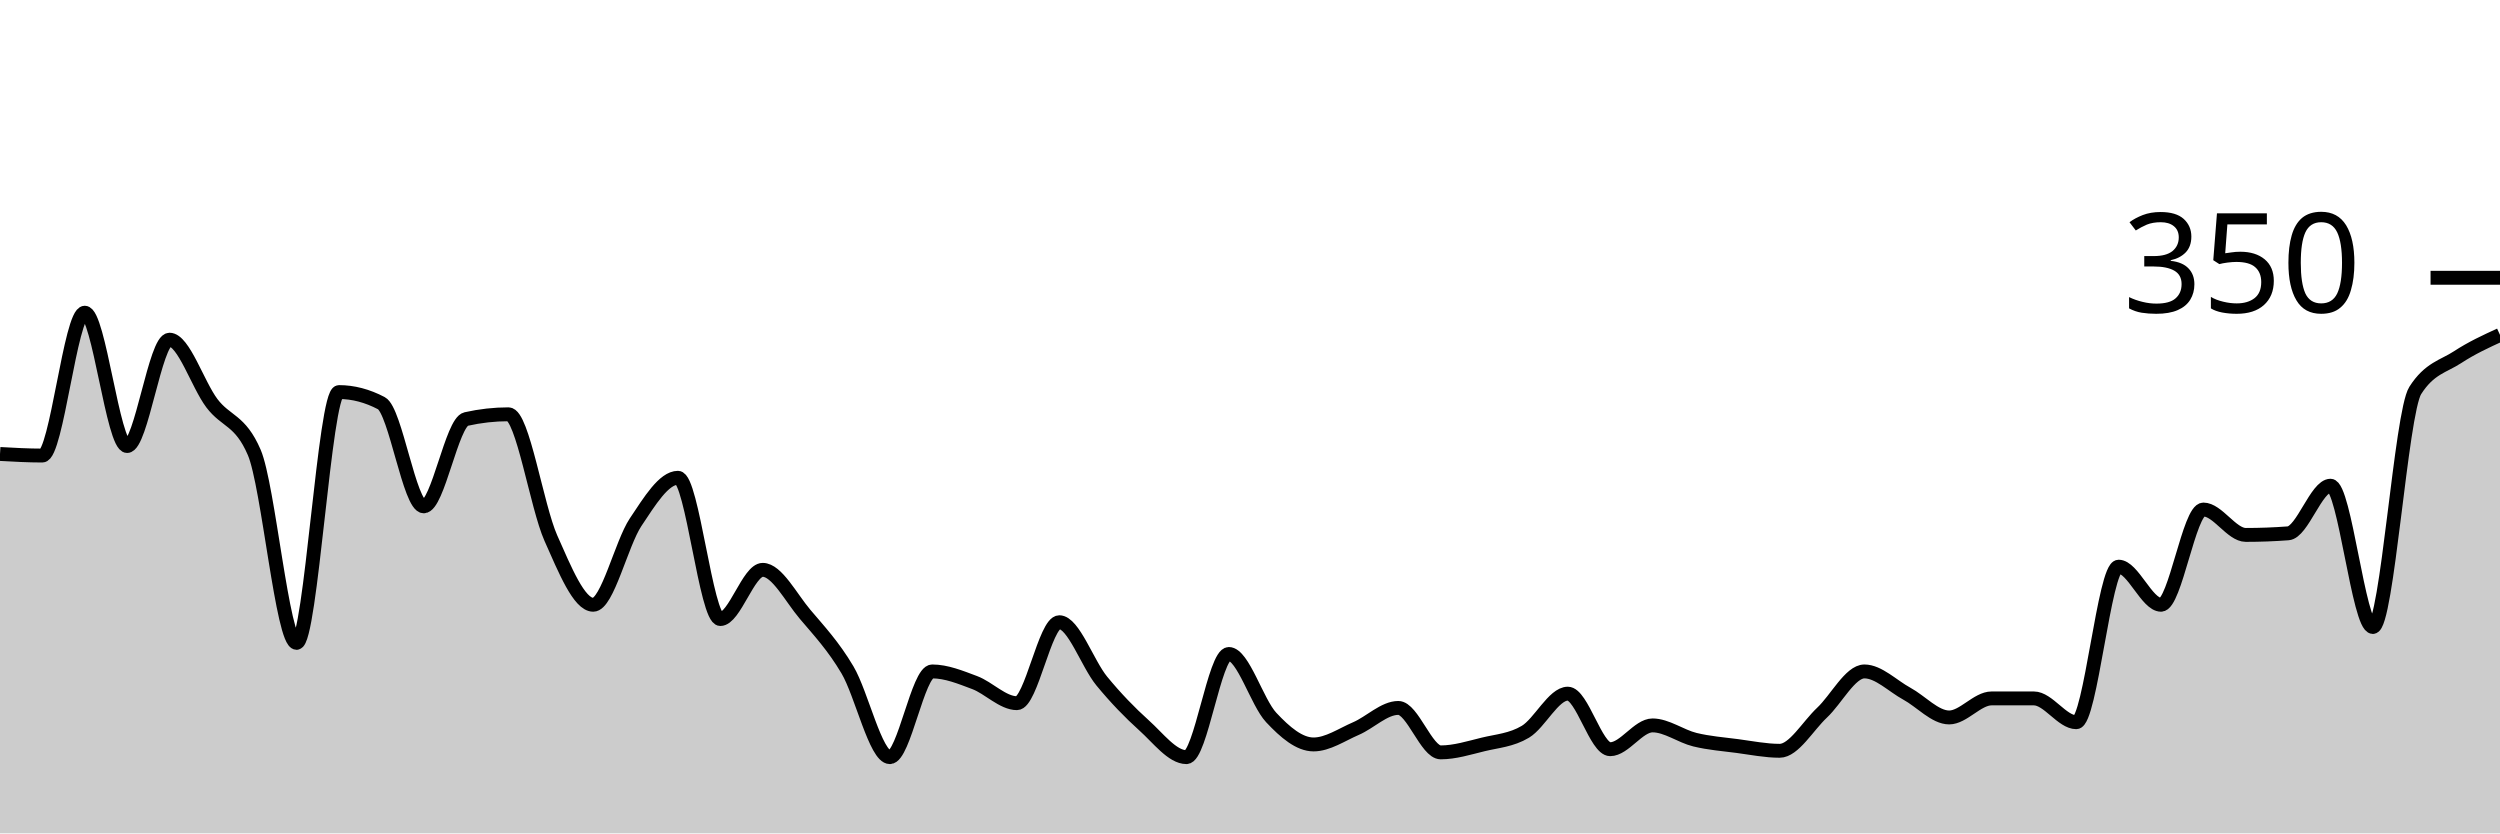
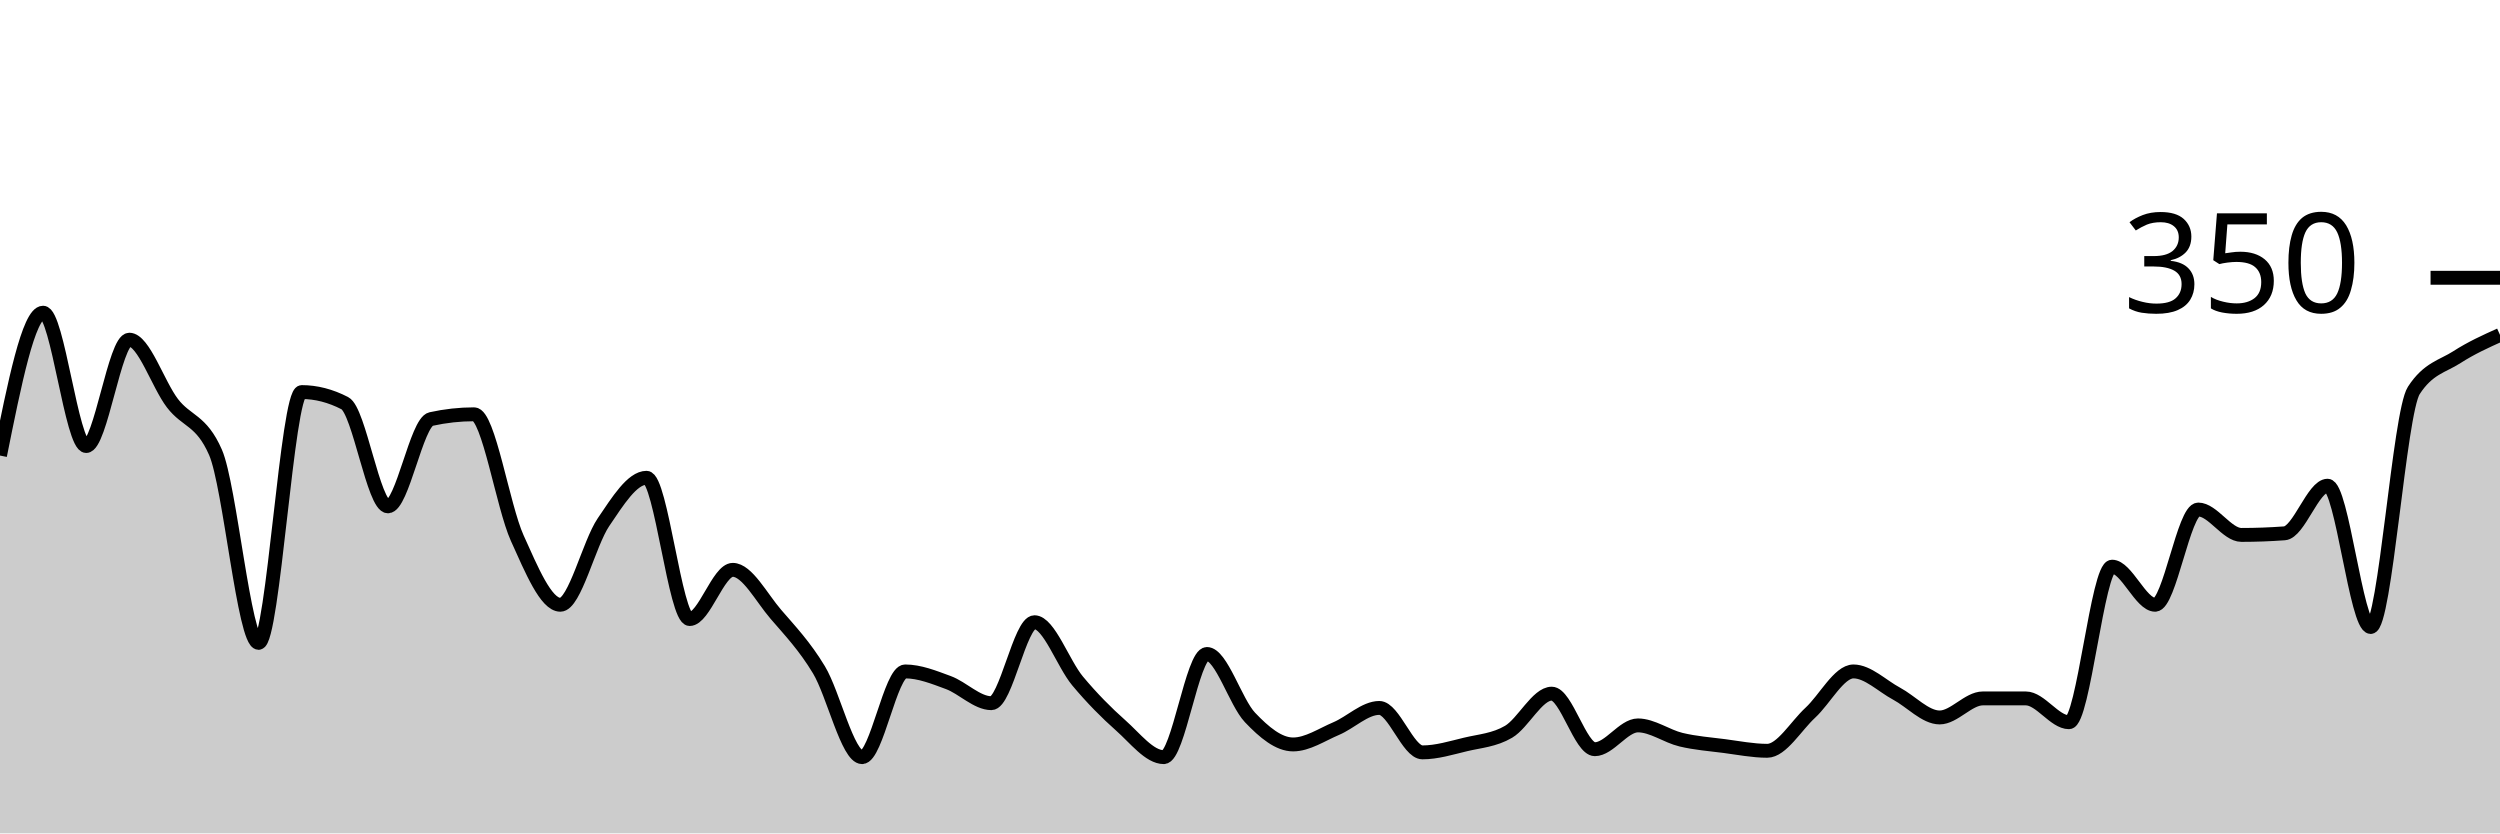
<svg xmlns="http://www.w3.org/2000/svg" viewBox="0 0 180 60">
  <g transform="translate(0,20)">
-     <path class="area" fill="rgba(0, 0, 0, 0.2)" d="M0,12.686C1.017,12.743,2.034,12.8,3.051,12.8C4.068,12.8,5.085,2.514,6.102,2.514C7.119,2.514,8.136,12.114,9.153,12.114C10.169,12.114,11.186,4.457,12.203,4.457C13.22,4.457,14.237,7.676,15.254,9.029C16.271,10.381,17.288,10.21,18.305,12.571C19.322,14.933,20.339,26.286,21.356,26.286C22.373,26.286,23.39,8.229,24.407,8.229C25.424,8.229,26.441,8.495,27.458,9.029C28.475,9.562,29.492,16.457,30.508,16.457C31.525,16.457,32.542,10.4,33.559,10.171C34.576,9.943,35.593,9.829,36.61,9.829C37.627,9.829,38.644,16.457,39.661,18.743C40.678,21.029,41.695,23.543,42.712,23.543C43.729,23.543,44.746,19.124,45.763,17.6C46.78,16.076,47.797,14.4,48.814,14.4C49.831,14.4,50.847,24.571,51.864,24.571C52.881,24.571,53.898,21.029,54.915,21.029C55.932,21.029,56.949,23.029,57.966,24.229C58.983,25.429,60,26.514,61.017,28.229C62.034,29.943,63.051,34.514,64.068,34.514C65.085,34.514,66.102,28.343,67.119,28.343C68.136,28.343,69.153,28.762,70.169,29.143C71.186,29.524,72.203,30.629,73.22,30.629C74.237,30.629,75.254,24.8,76.271,24.8C77.288,24.8,78.305,27.79,79.322,29.029C80.339,30.267,81.356,31.314,82.373,32.229C83.39,33.143,84.407,34.514,85.424,34.514C86.441,34.514,87.458,27.086,88.475,27.086C89.492,27.086,90.508,30.571,91.525,31.657C92.542,32.743,93.559,33.6,94.576,33.6C95.593,33.6,96.61,32.895,97.627,32.457C98.644,32.019,99.661,30.971,100.678,30.971C101.695,30.971,102.712,34.171,103.729,34.171C104.746,34.171,105.763,33.848,106.78,33.6C107.797,33.352,108.814,33.295,109.831,32.686C110.847,32.076,111.864,29.943,112.881,29.943C113.898,29.943,114.915,33.943,115.932,33.943C116.949,33.943,117.966,32.229,118.983,32.229C120,32.229,121.017,33.01,122.034,33.257C123.051,33.505,124.068,33.581,125.085,33.714C126.102,33.848,127.119,34.057,128.136,34.057C129.153,34.057,130.169,32.267,131.186,31.314C132.203,30.362,133.22,28.343,134.237,28.343C135.254,28.343,136.271,29.39,137.288,29.943C138.305,30.495,139.322,31.657,140.339,31.657C141.356,31.657,142.373,30.286,143.39,30.286C144.407,30.286,145.424,30.286,146.441,30.286C147.458,30.286,148.475,32,149.492,32C150.508,32,151.525,20.8,152.542,20.8C153.559,20.8,154.576,23.543,155.593,23.543C156.61,23.543,157.627,16.686,158.644,16.686C159.661,16.686,160.678,18.514,161.695,18.514C162.712,18.514,163.729,18.476,164.746,18.4C165.763,18.324,166.78,14.971,167.797,14.971C168.814,14.971,169.831,25.143,170.847,25.143C171.864,25.143,172.881,9.714,173.898,8.114C174.915,6.514,175.932,6.381,176.949,5.714C177.966,5.048,178.983,4.581,180,4.114L180,40C178.983,40,177.966,40,176.949,40C175.932,40,174.915,40,173.898,40C172.881,40,171.864,40,170.847,40C169.831,40,168.814,40,167.797,40C166.78,40,165.763,40,164.746,40C163.729,40,162.712,40,161.695,40C160.678,40,159.661,40,158.644,40C157.627,40,156.61,40,155.593,40C154.576,40,153.559,40,152.542,40C151.525,40,150.508,40,149.492,40C148.475,40,147.458,40,146.441,40C145.424,40,144.407,40,143.39,40C142.373,40,141.356,40,140.339,40C139.322,40,138.305,40,137.288,40C136.271,40,135.254,40,134.237,40C133.22,40,132.203,40,131.186,40C130.169,40,129.153,40,128.136,40C127.119,40,126.102,40,125.085,40C124.068,40,123.051,40,122.034,40C121.017,40,120,40,118.983,40C117.966,40,116.949,40,115.932,40C114.915,40,113.898,40,112.881,40C111.864,40,110.847,40,109.831,40C108.814,40,107.797,40,106.78,40C105.763,40,104.746,40,103.729,40C102.712,40,101.695,40,100.678,40C99.661,40,98.644,40,97.627,40C96.61,40,95.593,40,94.576,40C93.559,40,92.542,40,91.525,40C90.508,40,89.492,40,88.475,40C87.458,40,86.441,40,85.424,40C84.407,40,83.39,40,82.373,40C81.356,40,80.339,40,79.322,40C78.305,40,77.288,40,76.271,40C75.254,40,74.237,40,73.22,40C72.203,40,71.186,40,70.169,40C69.153,40,68.136,40,67.119,40C66.102,40,65.085,40,64.068,40C63.051,40,62.034,40,61.017,40C60,40,58.983,40,57.966,40C56.949,40,55.932,40,54.915,40C53.898,40,52.881,40,51.864,40C50.847,40,49.831,40,48.814,40C47.797,40,46.78,40,45.763,40C44.746,40,43.729,40,42.712,40C41.695,40,40.678,40,39.661,40C38.644,40,37.627,40,36.61,40C35.593,40,34.576,40,33.559,40C32.542,40,31.525,40,30.508,40C29.492,40,28.475,40,27.458,40C26.441,40,25.424,40,24.407,40C23.39,40,22.373,40,21.356,40C20.339,40,19.322,40,18.305,40C17.288,40,16.271,40,15.254,40C14.237,40,13.22,40,12.203,40C11.186,40,10.169,40,9.153,40C8.136,40,7.119,40,6.102,40C5.085,40,4.068,40,3.051,40C2.034,40,1.017,40,0,40Z" />
-     <path class="line" stroke="black" fill="none" d="M0,12.686C1.017,12.743,2.034,12.8,3.051,12.8C4.068,12.8,5.085,2.514,6.102,2.514C7.119,2.514,8.136,12.114,9.153,12.114C10.169,12.114,11.186,4.457,12.203,4.457C13.22,4.457,14.237,7.676,15.254,9.029C16.271,10.381,17.288,10.21,18.305,12.571C19.322,14.933,20.339,26.286,21.356,26.286C22.373,26.286,23.39,8.229,24.407,8.229C25.424,8.229,26.441,8.495,27.458,9.029C28.475,9.562,29.492,16.457,30.508,16.457C31.525,16.457,32.542,10.4,33.559,10.171C34.576,9.943,35.593,9.829,36.61,9.829C37.627,9.829,38.644,16.457,39.661,18.743C40.678,21.029,41.695,23.543,42.712,23.543C43.729,23.543,44.746,19.124,45.763,17.6C46.78,16.076,47.797,14.4,48.814,14.4C49.831,14.4,50.847,24.571,51.864,24.571C52.881,24.571,53.898,21.029,54.915,21.029C55.932,21.029,56.949,23.029,57.966,24.229C58.983,25.429,60,26.514,61.017,28.229C62.034,29.943,63.051,34.514,64.068,34.514C65.085,34.514,66.102,28.343,67.119,28.343C68.136,28.343,69.153,28.762,70.169,29.143C71.186,29.524,72.203,30.629,73.22,30.629C74.237,30.629,75.254,24.8,76.271,24.8C77.288,24.8,78.305,27.79,79.322,29.029C80.339,30.267,81.356,31.314,82.373,32.229C83.39,33.143,84.407,34.514,85.424,34.514C86.441,34.514,87.458,27.086,88.475,27.086C89.492,27.086,90.508,30.571,91.525,31.657C92.542,32.743,93.559,33.6,94.576,33.6C95.593,33.6,96.61,32.895,97.627,32.457C98.644,32.019,99.661,30.971,100.678,30.971C101.695,30.971,102.712,34.171,103.729,34.171C104.746,34.171,105.763,33.848,106.78,33.6C107.797,33.352,108.814,33.295,109.831,32.686C110.847,32.076,111.864,29.943,112.881,29.943C113.898,29.943,114.915,33.943,115.932,33.943C116.949,33.943,117.966,32.229,118.983,32.229C120,32.229,121.017,33.01,122.034,33.257C123.051,33.505,124.068,33.581,125.085,33.714C126.102,33.848,127.119,34.057,128.136,34.057C129.153,34.057,130.169,32.267,131.186,31.314C132.203,30.362,133.22,28.343,134.237,28.343C135.254,28.343,136.271,29.39,137.288,29.943C138.305,30.495,139.322,31.657,140.339,31.657C141.356,31.657,142.373,30.286,143.39,30.286C144.407,30.286,145.424,30.286,146.441,30.286C147.458,30.286,148.475,32,149.492,32C150.508,32,151.525,20.8,152.542,20.8C153.559,20.8,154.576,23.543,155.593,23.543C156.61,23.543,157.627,16.686,158.644,16.686C159.661,16.686,160.678,18.514,161.695,18.514C162.712,18.514,163.729,18.476,164.746,18.4C165.763,18.324,166.78,14.971,167.797,14.971C168.814,14.971,169.831,25.143,170.847,25.143C171.864,25.143,172.881,9.714,173.898,8.114C174.915,6.514,175.932,6.381,176.949,5.714C177.966,5.048,178.983,4.581,180,4.114" />
+     <path class="area" fill="rgba(0, 0, 0, 0.2)" d="M0,12.8C1.034,7.657,2.069,2.514,3.103,2.514C4.138,2.514,5.172,12.114,6.207,12.114C7.241,12.114,8.276,4.457,9.31,4.457C10.345,4.457,11.379,7.676,12.414,9.029C13.448,10.381,14.483,10.21,15.517,12.571C16.552,14.933,17.586,26.286,18.621,26.286C19.655,26.286,20.69,8.229,21.724,8.229C22.759,8.229,23.793,8.495,24.828,9.029C25.862,9.562,26.897,16.457,27.931,16.457C28.966,16.457,30,10.4,31.034,10.171C32.069,9.943,33.103,9.829,34.138,9.829C35.172,9.829,36.207,16.457,37.241,18.743C38.276,21.029,39.31,23.543,40.345,23.543C41.379,23.543,42.414,19.124,43.448,17.6C44.483,16.076,45.517,14.4,46.552,14.4C47.586,14.4,48.621,24.571,49.655,24.571C50.69,24.571,51.724,21.029,52.759,21.029C53.793,21.029,54.828,23.029,55.862,24.229C56.897,25.429,57.931,26.514,58.966,28.229C60,29.943,61.034,34.514,62.069,34.514C63.103,34.514,64.138,28.343,65.172,28.343C66.207,28.343,67.241,28.762,68.276,29.143C69.31,29.524,70.345,30.629,71.379,30.629C72.414,30.629,73.448,24.8,74.483,24.8C75.517,24.8,76.552,27.79,77.586,29.029C78.621,30.267,79.655,31.314,80.69,32.229C81.724,33.143,82.759,34.514,83.793,34.514C84.828,34.514,85.862,27.086,86.897,27.086C87.931,27.086,88.966,30.571,90,31.657C91.034,32.743,92.069,33.6,93.103,33.6C94.138,33.6,95.172,32.895,96.207,32.457C97.241,32.019,98.276,30.971,99.31,30.971C100.345,30.971,101.379,34.171,102.414,34.171C103.448,34.171,104.483,33.848,105.517,33.6C106.552,33.352,107.586,33.295,108.621,32.686C109.655,32.076,110.69,29.943,111.724,29.943C112.759,29.943,113.793,33.943,114.828,33.943C115.862,33.943,116.897,32.229,117.931,32.229C118.966,32.229,120,33.01,121.034,33.257C122.069,33.505,123.103,33.581,124.138,33.714C125.172,33.848,126.207,34.057,127.241,34.057C128.276,34.057,129.31,32.267,130.345,31.314C131.379,30.362,132.414,28.343,133.448,28.343C134.483,28.343,135.517,29.39,136.552,29.943C137.586,30.495,138.621,31.657,139.655,31.657C140.69,31.657,141.724,30.286,142.759,30.286C143.793,30.286,144.828,30.286,145.862,30.286C146.897,30.286,147.931,32,148.966,32C150,32,151.034,20.8,152.069,20.8C153.103,20.8,154.138,23.543,155.172,23.543C156.207,23.543,157.241,16.686,158.276,16.686C159.31,16.686,160.345,18.514,161.379,18.514C162.414,18.514,163.448,18.476,164.483,18.4C165.517,18.324,166.552,14.971,167.586,14.971C168.621,14.971,169.655,25.143,170.69,25.143C171.724,25.143,172.759,9.714,173.793,8.114C174.828,6.514,175.862,6.381,176.897,5.714C177.931,5.048,178.966,4.581,180,4.114L180,40C178.966,40,177.931,40,176.897,40C175.862,40,174.828,40,173.793,40C172.759,40,171.724,40,170.69,40C169.655,40,168.621,40,167.586,40C166.552,40,165.517,40,164.483,40C163.448,40,162.414,40,161.379,40C160.345,40,159.31,40,158.276,40C157.241,40,156.207,40,155.172,40C154.138,40,153.103,40,152.069,40C151.034,40,150,40,148.966,40C147.931,40,146.897,40,145.862,40C144.828,40,143.793,40,142.759,40C141.724,40,140.69,40,139.655,40C138.621,40,137.586,40,136.552,40C135.517,40,134.483,40,133.448,40C132.414,40,131.379,40,130.345,40C129.31,40,128.276,40,127.241,40C126.207,40,125.172,40,124.138,40C123.103,40,122.069,40,121.034,40C120,40,118.966,40,117.931,40C116.897,40,115.862,40,114.828,40C113.793,40,112.759,40,111.724,40C110.69,40,109.655,40,108.621,40C107.586,40,106.552,40,105.517,40C104.483,40,103.448,40,102.414,40C101.379,40,100.345,40,99.31,40C98.276,40,97.241,40,96.207,40C95.172,40,94.138,40,93.103,40C92.069,40,91.034,40,90,40C88.966,40,87.931,40,86.897,40C85.862,40,84.828,40,83.793,40C82.759,40,81.724,40,80.69,40C79.655,40,78.621,40,77.586,40C76.552,40,75.517,40,74.483,40C73.448,40,72.414,40,71.379,40C70.345,40,69.31,40,68.276,40C67.241,40,66.207,40,65.172,40C64.138,40,63.103,40,62.069,40C61.034,40,60,40,58.966,40C57.931,40,56.897,40,55.862,40C54.828,40,53.793,40,52.759,40C51.724,40,50.69,40,49.655,40C48.621,40,47.586,40,46.552,40C45.517,40,44.483,40,43.448,40C42.414,40,41.379,40,40.345,40C39.31,40,38.276,40,37.241,40C36.207,40,35.172,40,34.138,40C33.103,40,32.069,40,31.034,40C30,40,28.966,40,27.931,40C26.897,40,25.862,40,24.828,40C23.793,40,22.759,40,21.724,40C20.69,40,19.655,40,18.621,40C17.586,40,16.552,40,15.517,40C14.483,40,13.448,40,12.414,40C11.379,40,10.345,40,9.31,40C8.276,40,7.241,40,6.207,40C5.172,40,4.138,40,3.103,40C2.069,40,1.034,40,0,40Z" />
+     <path class="line" stroke="black" fill="none" d="M0,12.8C1.034,7.657,2.069,2.514,3.103,2.514C4.138,2.514,5.172,12.114,6.207,12.114C7.241,12.114,8.276,4.457,9.31,4.457C10.345,4.457,11.379,7.676,12.414,9.029C13.448,10.381,14.483,10.21,15.517,12.571C16.552,14.933,17.586,26.286,18.621,26.286C19.655,26.286,20.69,8.229,21.724,8.229C22.759,8.229,23.793,8.495,24.828,9.029C25.862,9.562,26.897,16.457,27.931,16.457C28.966,16.457,30,10.4,31.034,10.171C32.069,9.943,33.103,9.829,34.138,9.829C35.172,9.829,36.207,16.457,37.241,18.743C38.276,21.029,39.31,23.543,40.345,23.543C41.379,23.543,42.414,19.124,43.448,17.6C44.483,16.076,45.517,14.4,46.552,14.4C47.586,14.4,48.621,24.571,49.655,24.571C50.69,24.571,51.724,21.029,52.759,21.029C53.793,21.029,54.828,23.029,55.862,24.229C56.897,25.429,57.931,26.514,58.966,28.229C60,29.943,61.034,34.514,62.069,34.514C63.103,34.514,64.138,28.343,65.172,28.343C66.207,28.343,67.241,28.762,68.276,29.143C69.31,29.524,70.345,30.629,71.379,30.629C72.414,30.629,73.448,24.8,74.483,24.8C75.517,24.8,76.552,27.79,77.586,29.029C78.621,30.267,79.655,31.314,80.69,32.229C81.724,33.143,82.759,34.514,83.793,34.514C84.828,34.514,85.862,27.086,86.897,27.086C87.931,27.086,88.966,30.571,90,31.657C91.034,32.743,92.069,33.6,93.103,33.6C94.138,33.6,95.172,32.895,96.207,32.457C97.241,32.019,98.276,30.971,99.31,30.971C100.345,30.971,101.379,34.171,102.414,34.171C103.448,34.171,104.483,33.848,105.517,33.6C106.552,33.352,107.586,33.295,108.621,32.686C109.655,32.076,110.69,29.943,111.724,29.943C112.759,29.943,113.793,33.943,114.828,33.943C115.862,33.943,116.897,32.229,117.931,32.229C118.966,32.229,120,33.01,121.034,33.257C122.069,33.505,123.103,33.581,124.138,33.714C125.172,33.848,126.207,34.057,127.241,34.057C128.276,34.057,129.31,32.267,130.345,31.314C131.379,30.362,132.414,28.343,133.448,28.343C134.483,28.343,135.517,29.39,136.552,29.943C137.586,30.495,138.621,31.657,139.655,31.657C140.69,31.657,141.724,30.286,142.759,30.286C143.793,30.286,144.828,30.286,145.862,30.286C146.897,30.286,147.931,32,148.966,32C150,32,151.034,20.8,152.069,20.8C153.103,20.8,154.138,23.543,155.172,23.543C156.207,23.543,157.241,16.686,158.276,16.686C159.31,16.686,160.345,18.514,161.379,18.514C162.414,18.514,163.448,18.476,164.483,18.4C165.517,18.324,166.552,14.971,167.586,14.971C168.621,14.971,169.655,25.143,170.69,25.143C171.724,25.143,172.759,9.714,173.793,8.114C174.828,6.514,175.862,6.381,176.897,5.714C177.931,5.048,178.966,4.581,180,4.114" />
    <path class="axis-ceiling" stroke-width="1" stroke="black" fill="none" d="M175,0L180,0" />
    <text class="axis-ceiling-label" font-family="sans-serif" text-anchor="end" font-size="10px" x="170" y="2.5">350</text>
  </g>
</svg>
